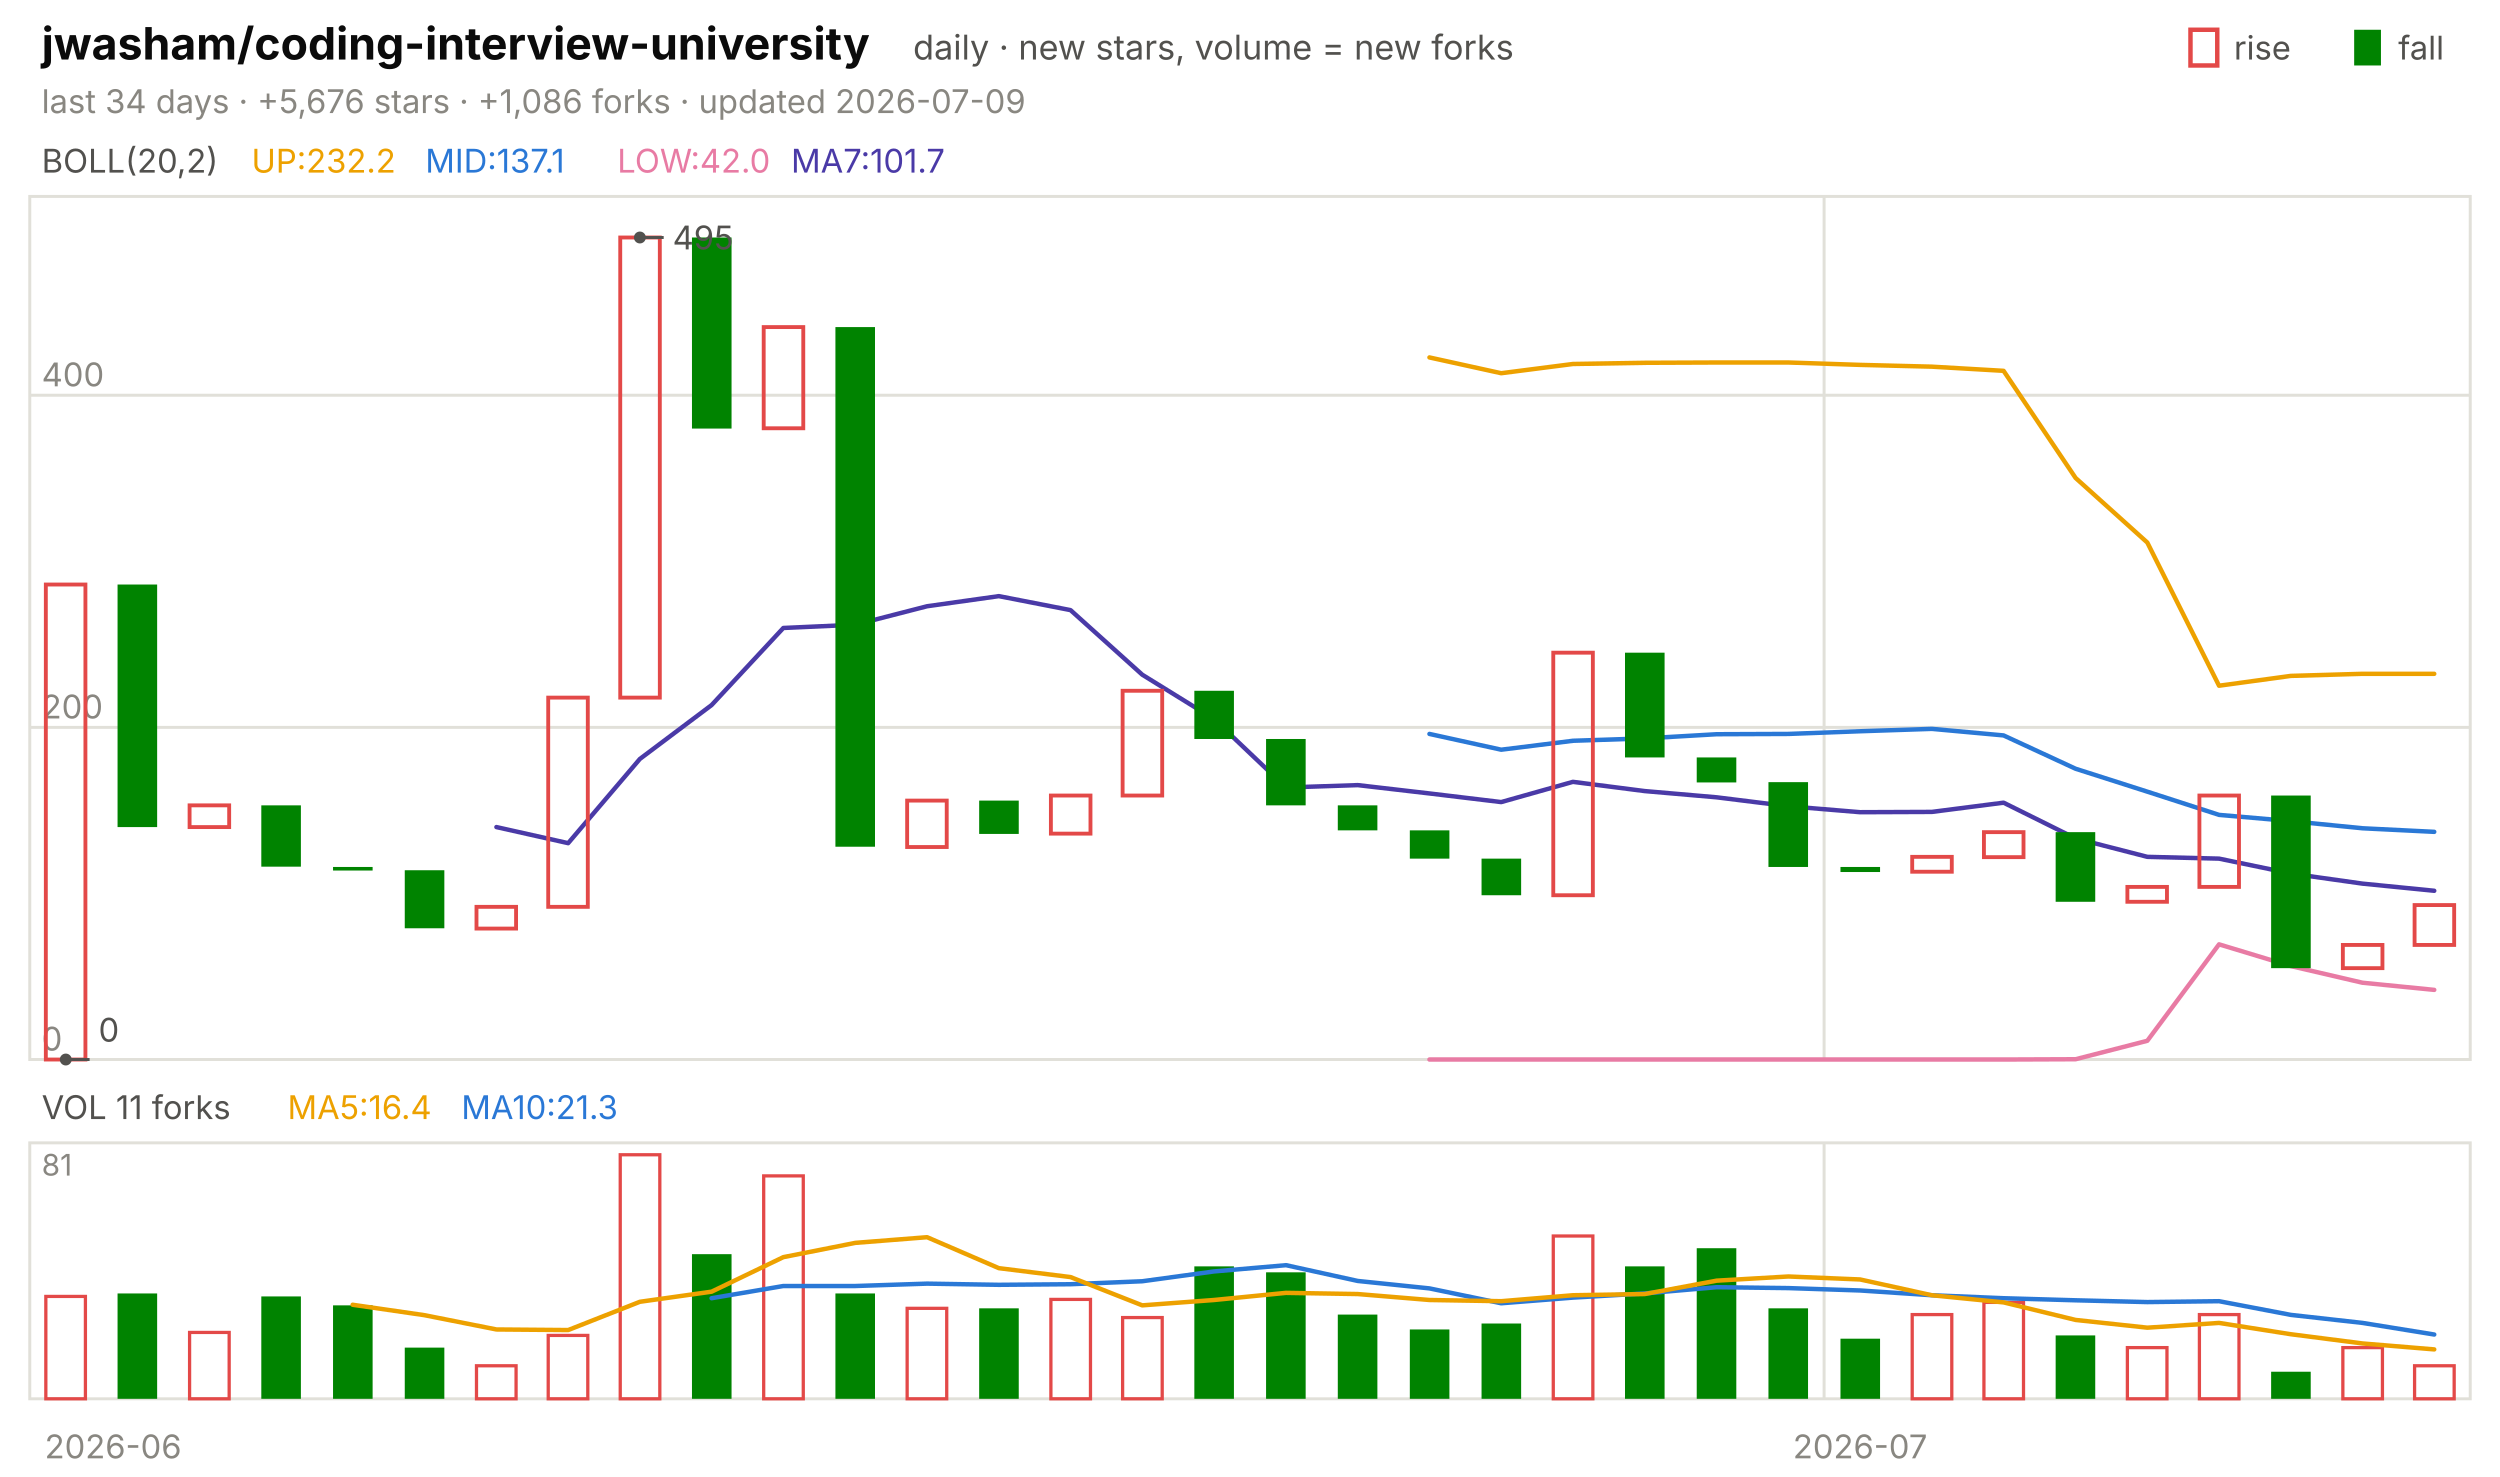
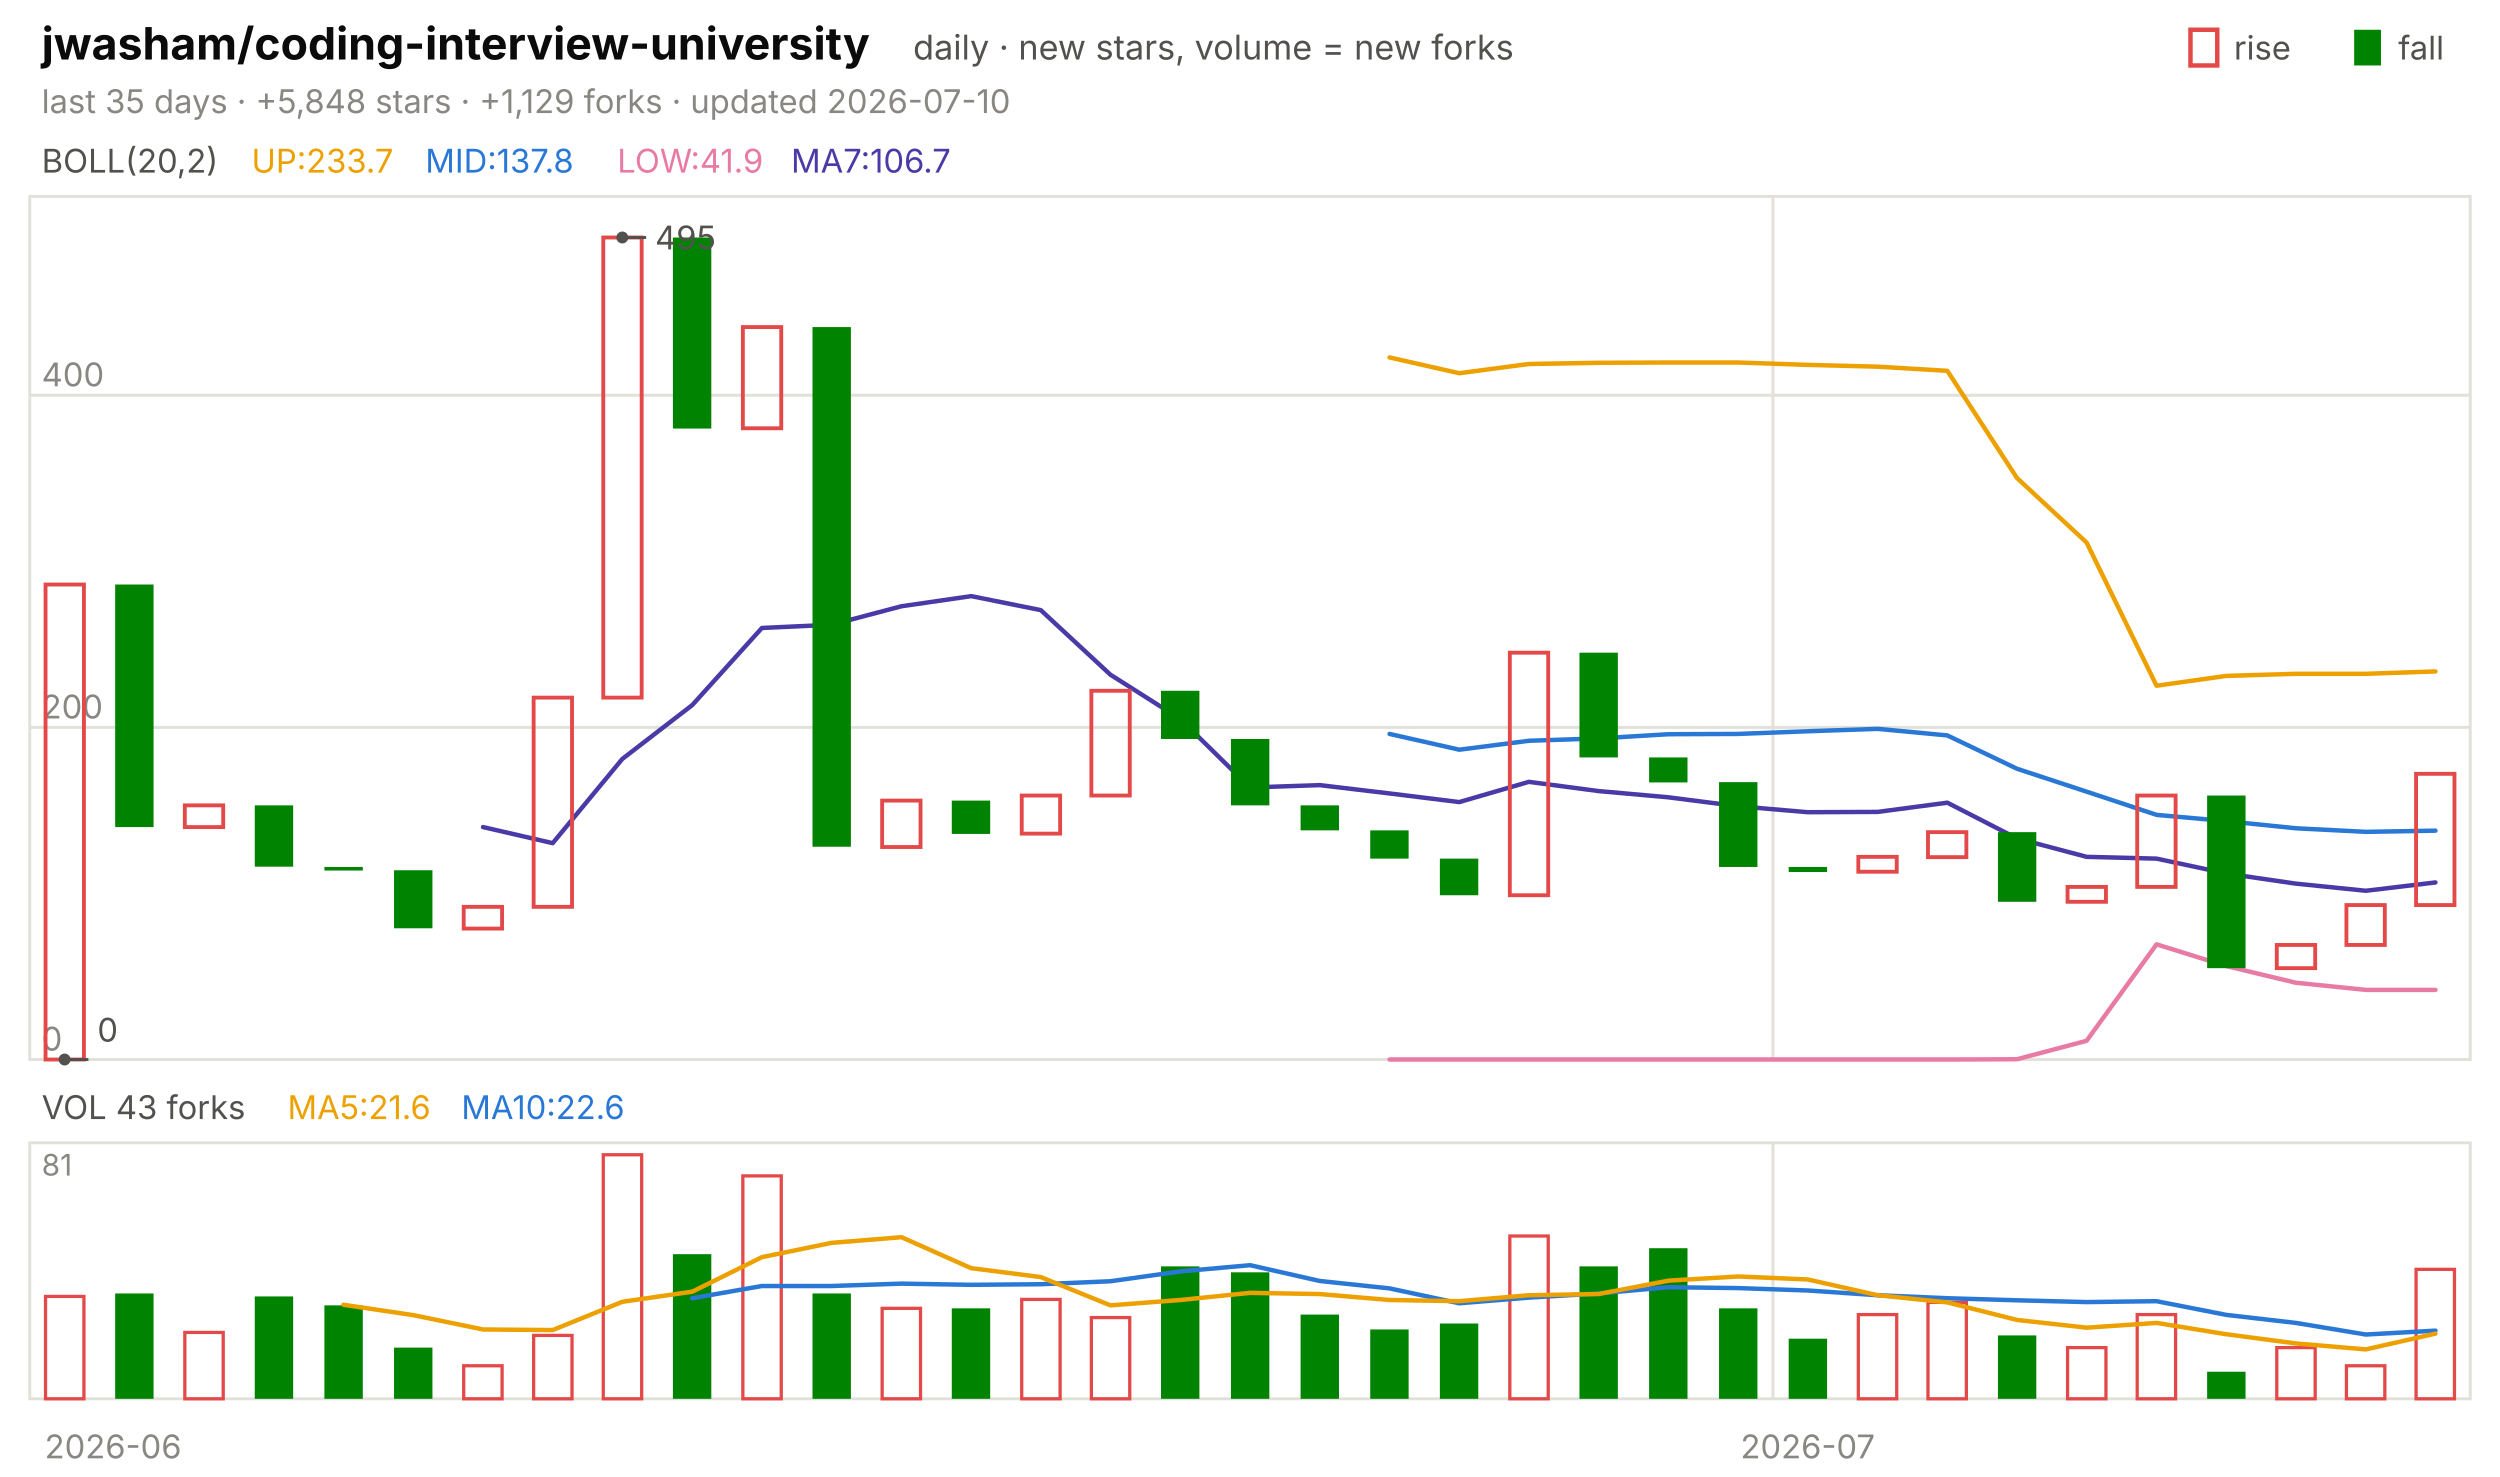
<svg xmlns="http://www.w3.org/2000/svg" viewBox="0 0 840 496" width="840" height="496" font-family="-apple-system,'Segoe UI',system-ui,sans-serif" role="img" aria-label="jwasham/coding-interview-university candlestick chart">
  <text x="14.0" y="20.0" font-size="15" fill="#0b0b0b" font-weight="650">jwasham/coding-interview-university</text>
  <text x="306.8" y="20.0" font-size="11.5" fill="#52514e">daily · new stars, volume = new forks</text>
  <text x="805.8" y="20.0" font-size="11.0" fill="#52514e">fall</text>
  <rect x="791" y="10" width="9" height="12" fill="#008300" />
  <text x="750.6" y="20.0" font-size="11.0" fill="#52514e">rise</text>
  <rect x="736" y="10" width="9" height="12" fill="none" stroke="#e34948" stroke-width="1.5" />
-   <text x="14.0" y="38.0" font-size="11.0" fill="#898781">last 34 days · +5,676 stars · +1,086 forks · updated 2026-07-09</text>
+   <text x="14.0" y="38.0" font-size="11.0" fill="#898781">last 35 days · +5,848 stars · +1,129 forks · updated 2026-07-10</text>
  <rect x="10" y="66" width="820" height="290" fill="none" stroke="#e1e0d9" />
  <rect x="10" y="384" width="820" height="86" fill="none" stroke="#e1e0d9" />
  <text x="38.0" y="490.0" font-size="11.0" fill="#898781" text-anchor="middle">2026-06</text>
-   <line x1="612.9" y1="66.0" x2="612.9" y2="356.0" stroke="#e1e0d9" stroke-width="1.0" />
-   <line x1="612.9" y1="384.0" x2="612.9" y2="470.0" stroke="#e1e0d9" stroke-width="1.0" />
-   <text x="625.0" y="490.0" font-size="11.0" fill="#898781" text-anchor="middle">2026-07</text>
+   <line x1="595.7" y1="66.0" x2="595.7" y2="356.0" stroke="#e1e0d9" stroke-width="1.0" />
+   <line x1="595.7" y1="384.0" x2="595.7" y2="470.0" stroke="#e1e0d9" stroke-width="1.0" />
+   <text x="607.4" y="490.0" font-size="11.0" fill="#898781" text-anchor="middle">2026-07</text>
  <text x="14.0" y="58.0" font-size="11.0" fill="#52514e">BOLL(20,2)</text>
-   <text x="84.5" y="58.0" font-size="11.0" fill="#eda100">UP:232.2</text>
-   <text x="142.9" y="58.0" font-size="11.0" fill="#2a78d6">MID:137.1</text>
-   <text x="207.4" y="58.0" font-size="11.0" fill="#e87ba4">LOW:42.0</text>
-   <text x="265.8" y="58.0" font-size="11.0" fill="#4a3aa7">MA7:101.7</text>
+   <text x="84.5" y="58.0" font-size="11.0" fill="#eda100">UP:233.7</text>
+   <text x="142.9" y="58.0" font-size="11.0" fill="#2a78d6">MID:137.8</text>
+   <text x="207.4" y="58.0" font-size="11.0" fill="#e87ba4">LOW:41.9</text>
+   <text x="265.8" y="58.0" font-size="11.0" fill="#4a3aa7">MA7:106.7</text>
  <line x1="10.0" y1="356.0" x2="830.0" y2="356.0" stroke="#e1e0d9" stroke-width="1.0" />
  <text x="14.0" y="353.0" font-size="11.0" fill="#898781">0</text>
  <line x1="10.0" y1="244.4" x2="830.0" y2="244.4" stroke="#e1e0d9" stroke-width="1.0" />
  <text x="14.0" y="241.4" font-size="11.0" fill="#898781">200</text>
  <line x1="10.0" y1="132.8" x2="830.0" y2="132.8" stroke="#e1e0d9" stroke-width="1.0" />
  <text x="14.0" y="129.8" font-size="11.0" fill="#898781">400</text>
-   <polyline points="480.3,120.1 504.4,125.4 528.5,122.3 552.6,121.9 576.8,121.8 600.9,121.8 625.0,122.6 649.1,123.2 673.2,124.6 697.4,160.6 721.5,182.3 745.6,230.4 769.7,227.1 793.8,226.4 817.9,226.4" fill="none" stroke="#eda100" stroke-width="1.5" stroke-linejoin="round" stroke-linecap="round" />
-   <polyline points="480.3,246.6 504.4,251.9 528.5,248.9 552.6,248.1 576.8,246.7 600.9,246.6 625.0,245.7 649.1,244.9 673.2,247.1 697.4,258.3 721.5,266.0 745.6,273.8 769.7,275.9 793.8,278.3 817.9,279.5" fill="none" stroke="#2a78d6" stroke-width="1.5" stroke-linejoin="round" stroke-linecap="round" />
-   <polyline points="480.3,356.0 504.4,356.0 528.5,356.0 552.6,356.0 576.8,356.0 600.9,356.0 625.0,356.0 649.1,356.0 673.2,356.0 697.4,355.9 721.5,349.7 745.6,317.3 769.7,324.6 793.8,330.2 817.9,332.6" fill="none" stroke="#e87ba4" stroke-width="1.5" stroke-linejoin="round" stroke-linecap="round" />
-   <polyline points="166.8,277.9 190.9,283.3 215.0,255.0 239.1,236.9 263.2,211.0 287.4,209.9 311.5,203.7 335.6,200.3 359.7,205.0 383.8,226.7 407.9,241.6 432.1,264.6 456.2,263.8 480.3,266.6 504.4,269.5 528.5,262.7 552.6,265.8 576.8,267.9 600.9,270.9 625.0,272.9 649.1,272.8 673.2,269.7 697.4,281.7 721.5,287.9 745.6,288.5 769.7,293.5 793.8,296.9 817.9,299.3" fill="none" stroke="#4a3aa7" stroke-width="1.5" stroke-linejoin="round" stroke-linecap="round" />
-   <rect x="15.4" y="196.4" width="13.3" height="159.6" fill="none" stroke="#e34948" stroke-width="1.3" />
-   <rect x="39.5" y="196.4" width="13.3" height="81.5" fill="#008300" />
-   <rect x="63.7" y="270.6" width="13.3" height="7.3" fill="none" stroke="#e34948" stroke-width="1.3" />
-   <rect x="87.8" y="270.6" width="13.3" height="20.6" fill="#008300" />
-   <rect x="111.9" y="291.3" width="13.3" height="1.2" fill="#008300" />
-   <rect x="136.0" y="292.4" width="13.3" height="19.5" fill="#008300" />
-   <rect x="160.1" y="304.7" width="13.3" height="7.3" fill="none" stroke="#e34948" stroke-width="1.3" />
-   <rect x="184.2" y="234.4" width="13.3" height="70.3" fill="none" stroke="#e34948" stroke-width="1.3" />
-   <rect x="208.4" y="79.8" width="13.3" height="154.6" fill="none" stroke="#e34948" stroke-width="1.3" />
-   <rect x="232.5" y="79.8" width="13.3" height="64.2" fill="#008300" />
-   <rect x="256.6" y="109.9" width="13.3" height="34.0" fill="none" stroke="#e34948" stroke-width="1.3" />
-   <rect x="280.7" y="109.9" width="13.3" height="174.6" fill="#008300" />
-   <rect x="304.8" y="269.0" width="13.3" height="15.6" fill="none" stroke="#e34948" stroke-width="1.3" />
-   <rect x="329.0" y="269.0" width="13.3" height="11.2" fill="#008300" />
-   <rect x="353.1" y="267.3" width="13.3" height="12.8" fill="none" stroke="#e34948" stroke-width="1.3" />
-   <rect x="377.2" y="232.1" width="13.3" height="35.2" fill="none" stroke="#e34948" stroke-width="1.3" />
-   <rect x="401.3" y="232.1" width="13.3" height="16.2" fill="#008300" />
-   <rect x="425.4" y="248.3" width="13.3" height="22.3" fill="#008300" />
-   <rect x="449.5" y="270.6" width="13.3" height="8.4" fill="#008300" />
-   <rect x="473.7" y="279.0" width="13.3" height="9.5" fill="#008300" />
-   <rect x="497.8" y="288.5" width="13.3" height="12.3" fill="#008300" />
-   <rect x="521.9" y="219.3" width="13.3" height="81.5" fill="none" stroke="#e34948" stroke-width="1.3" />
-   <rect x="546.0" y="219.3" width="13.3" height="35.2" fill="#008300" />
-   <rect x="570.1" y="254.5" width="13.3" height="8.4" fill="#008300" />
-   <rect x="594.2" y="262.8" width="13.3" height="28.5" fill="#008300" />
-   <rect x="618.4" y="291.3" width="13.3" height="1.7" fill="#008300" />
-   <rect x="642.5" y="287.9" width="13.3" height="5.0" fill="none" stroke="#e34948" stroke-width="1.3" />
-   <rect x="666.6" y="279.6" width="13.3" height="8.4" fill="none" stroke="#e34948" stroke-width="1.3" />
-   <rect x="690.7" y="279.6" width="13.3" height="23.4" fill="#008300" />
-   <rect x="714.8" y="298.0" width="13.3" height="5.0" fill="none" stroke="#e34948" stroke-width="1.3" />
-   <rect x="739.0" y="267.3" width="13.3" height="30.7" fill="none" stroke="#e34948" stroke-width="1.3" />
-   <rect x="763.1" y="267.3" width="13.3" height="58.0" fill="#008300" />
-   <rect x="787.2" y="317.5" width="13.3" height="7.8" fill="none" stroke="#e34948" stroke-width="1.3" />
-   <rect x="811.3" y="304.1" width="13.3" height="13.4" fill="none" stroke="#e34948" stroke-width="1.3" />
-   <circle cx="215.0" cy="79.8" r="2" fill="#52514e" />
-   <line x1="215.0" y1="79.8" x2="223.0" y2="79.8" stroke="#52514e" stroke-width="1.0" />
-   <text x="226.0" y="83.8" font-size="11.0" fill="#52514e">495</text>
-   <circle cx="22.1" cy="356.0" r="2" fill="#52514e" />
-   <line x1="22.1" y1="356.0" x2="30.1" y2="356.0" stroke="#52514e" stroke-width="1.0" />
-   <text x="33.1" y="350.0" font-size="11.0" fill="#52514e">0</text>
-   <text x="14.0" y="376.0" font-size="11.0" fill="#52514e">VOL 11 forks</text>
-   <text x="96.6" y="376.0" font-size="11.0" fill="#eda100">MA5:16.4</text>
-   <text x="155.0" y="376.0" font-size="11.0" fill="#2a78d6">MA10:21.3</text>
+   <polyline points="466.9,120.1 490.3,125.4 513.7,122.3 537.1,121.9 560.6,121.8 584.0,121.8 607.4,122.6 630.9,123.2 654.3,124.6 677.7,160.6 701.1,182.3 724.6,230.4 748.0,227.1 771.4,226.4 794.9,226.4 818.3,225.6" fill="none" stroke="#eda100" stroke-width="1.5" stroke-linejoin="round" stroke-linecap="round" />
+   <polyline points="466.9,246.6 490.3,251.9 513.7,248.9 537.1,248.1 560.6,246.7 584.0,246.6 607.4,245.7 630.9,244.9 654.3,247.1 677.7,258.3 701.1,266.0 724.6,273.8 748.0,275.9 771.4,278.3 794.9,279.5 818.3,279.1" fill="none" stroke="#2a78d6" stroke-width="1.5" stroke-linejoin="round" stroke-linecap="round" />
+   <polyline points="466.9,356.0 490.3,356.0 513.7,356.0 537.1,356.0 560.6,356.0 584.0,356.0 607.4,356.0 630.9,356.0 654.3,356.0 677.7,355.9 701.1,349.7 724.6,317.3 748.0,324.6 771.4,330.2 794.9,332.6 818.3,332.6" fill="none" stroke="#e87ba4" stroke-width="1.5" stroke-linejoin="round" stroke-linecap="round" />
+   <polyline points="162.3,277.9 185.7,283.3 209.1,255.0 232.6,236.9 256.0,211.0 279.4,209.9 302.9,203.7 326.3,200.3 349.7,205.0 373.1,226.7 396.6,241.6 420.0,264.6 443.4,263.8 466.9,266.6 490.3,269.5 513.7,262.7 537.1,265.8 560.6,267.9 584.0,270.9 607.4,272.9 630.9,272.8 654.3,269.7 677.7,281.7 701.1,287.9 724.6,288.5 748.0,293.5 771.4,296.9 794.9,299.3 818.3,296.5" fill="none" stroke="#4a3aa7" stroke-width="1.5" stroke-linejoin="round" stroke-linecap="round" />
+   <rect x="15.3" y="196.4" width="12.9" height="159.6" fill="none" stroke="#e34948" stroke-width="1.3" />
+   <rect x="38.7" y="196.4" width="12.9" height="81.5" fill="#008300" />
+   <rect x="62.1" y="270.6" width="12.9" height="7.3" fill="none" stroke="#e34948" stroke-width="1.3" />
+   <rect x="85.6" y="270.6" width="12.9" height="20.6" fill="#008300" />
+   <rect x="109.0" y="291.3" width="12.9" height="1.2" fill="#008300" />
+   <rect x="132.4" y="292.4" width="12.9" height="19.5" fill="#008300" />
+   <rect x="155.8" y="304.7" width="12.9" height="7.3" fill="none" stroke="#e34948" stroke-width="1.3" />
+   <rect x="179.3" y="234.4" width="12.9" height="70.3" fill="none" stroke="#e34948" stroke-width="1.3" />
+   <rect x="202.7" y="79.8" width="12.9" height="154.6" fill="none" stroke="#e34948" stroke-width="1.3" />
+   <rect x="226.1" y="79.8" width="12.9" height="64.2" fill="#008300" />
+   <rect x="249.6" y="109.9" width="12.9" height="34.0" fill="none" stroke="#e34948" stroke-width="1.3" />
+   <rect x="273.0" y="109.9" width="12.9" height="174.6" fill="#008300" />
+   <rect x="296.4" y="269.0" width="12.9" height="15.6" fill="none" stroke="#e34948" stroke-width="1.3" />
+   <rect x="319.8" y="269.0" width="12.9" height="11.2" fill="#008300" />
+   <rect x="343.3" y="267.3" width="12.9" height="12.8" fill="none" stroke="#e34948" stroke-width="1.3" />
+   <rect x="366.7" y="232.1" width="12.9" height="35.2" fill="none" stroke="#e34948" stroke-width="1.3" />
+   <rect x="390.1" y="232.1" width="12.9" height="16.2" fill="#008300" />
+   <rect x="413.6" y="248.3" width="12.9" height="22.3" fill="#008300" />
+   <rect x="437.0" y="270.6" width="12.9" height="8.4" fill="#008300" />
+   <rect x="460.4" y="279.0" width="12.9" height="9.5" fill="#008300" />
+   <rect x="483.8" y="288.5" width="12.9" height="12.3" fill="#008300" />
+   <rect x="507.3" y="219.3" width="12.9" height="81.5" fill="none" stroke="#e34948" stroke-width="1.3" />
+   <rect x="530.7" y="219.3" width="12.9" height="35.2" fill="#008300" />
+   <rect x="554.1" y="254.5" width="12.9" height="8.4" fill="#008300" />
+   <rect x="577.6" y="262.8" width="12.9" height="28.5" fill="#008300" />
+   <rect x="601.0" y="291.3" width="12.9" height="1.7" fill="#008300" />
+   <rect x="624.4" y="287.9" width="12.9" height="5.0" fill="none" stroke="#e34948" stroke-width="1.3" />
+   <rect x="647.8" y="279.6" width="12.9" height="8.4" fill="none" stroke="#e34948" stroke-width="1.3" />
+   <rect x="671.3" y="279.6" width="12.9" height="23.4" fill="#008300" />
+   <rect x="694.7" y="298.0" width="12.9" height="5.0" fill="none" stroke="#e34948" stroke-width="1.3" />
+   <rect x="718.1" y="267.3" width="12.9" height="30.7" fill="none" stroke="#e34948" stroke-width="1.3" />
+   <rect x="741.6" y="267.3" width="12.9" height="58.0" fill="#008300" />
+   <rect x="765.0" y="317.5" width="12.9" height="7.8" fill="none" stroke="#e34948" stroke-width="1.3" />
+   <rect x="788.4" y="304.1" width="12.9" height="13.4" fill="none" stroke="#e34948" stroke-width="1.3" />
+   <rect x="811.8" y="260.0" width="12.9" height="44.1" fill="none" stroke="#e34948" stroke-width="1.3" />
+   <circle cx="209.1" cy="79.8" r="2" fill="#52514e" />
+   <line x1="209.1" y1="79.8" x2="217.1" y2="79.8" stroke="#52514e" stroke-width="1.0" />
+   <text x="220.1" y="83.8" font-size="11.0" fill="#52514e">495</text>
+   <circle cx="21.7" cy="356.0" r="2" fill="#52514e" />
+   <line x1="21.7" y1="356.0" x2="29.7" y2="356.0" stroke="#52514e" stroke-width="1.0" />
+   <text x="32.7" y="350.0" font-size="11.0" fill="#52514e">0</text>
+   <text x="14.0" y="376.0" font-size="11.0" fill="#52514e">VOL 43 forks</text>
+   <text x="96.6" y="376.0" font-size="11.0" fill="#eda100">MA5:21.6</text>
+   <text x="155.0" y="376.0" font-size="11.0" fill="#2a78d6">MA10:22.6</text>
  <text x="14.0" y="395.0" font-size="10" fill="#898781">81</text>
-   <rect x="15.4" y="435.6" width="13.3" height="34.4" fill="none" stroke="#e34948" stroke-width="1.1" />
-   <rect x="39.5" y="434.6" width="13.3" height="35.4" fill="#008300" />
-   <rect x="63.7" y="447.7" width="13.3" height="22.3" fill="none" stroke="#e34948" stroke-width="1.1" />
-   <rect x="87.8" y="435.6" width="13.3" height="34.4" fill="#008300" />
-   <rect x="111.9" y="438.6" width="13.3" height="31.4" fill="#008300" />
-   <rect x="136.0" y="452.8" width="13.3" height="17.2" fill="#008300" />
-   <rect x="160.1" y="458.9" width="13.3" height="11.1" fill="none" stroke="#e34948" stroke-width="1.1" />
-   <rect x="184.2" y="448.7" width="13.3" height="21.3" fill="none" stroke="#e34948" stroke-width="1.1" />
-   <rect x="208.4" y="388.0" width="13.3" height="82.0" fill="none" stroke="#e34948" stroke-width="1.1" />
-   <rect x="232.5" y="421.4" width="13.3" height="48.6" fill="#008300" />
-   <rect x="256.6" y="395.1" width="13.3" height="74.9" fill="none" stroke="#e34948" stroke-width="1.1" />
-   <rect x="280.7" y="434.6" width="13.3" height="35.4" fill="#008300" />
-   <rect x="304.8" y="439.6" width="13.3" height="30.4" fill="none" stroke="#e34948" stroke-width="1.1" />
-   <rect x="329.0" y="439.6" width="13.3" height="30.4" fill="#008300" />
-   <rect x="353.1" y="436.6" width="13.3" height="33.4" fill="none" stroke="#e34948" stroke-width="1.1" />
-   <rect x="377.2" y="442.7" width="13.3" height="27.3" fill="none" stroke="#e34948" stroke-width="1.1" />
-   <rect x="401.3" y="425.5" width="13.3" height="44.5" fill="#008300" />
-   <rect x="425.4" y="427.5" width="13.3" height="42.5" fill="#008300" />
-   <rect x="449.5" y="441.7" width="13.3" height="28.3" fill="#008300" />
-   <rect x="473.7" y="446.7" width="13.3" height="23.3" fill="#008300" />
-   <rect x="497.8" y="444.7" width="13.3" height="25.3" fill="#008300" />
-   <rect x="521.9" y="415.3" width="13.3" height="54.7" fill="none" stroke="#e34948" stroke-width="1.1" />
-   <rect x="546.0" y="425.5" width="13.3" height="44.5" fill="#008300" />
-   <rect x="570.1" y="419.4" width="13.3" height="50.6" fill="#008300" />
-   <rect x="594.2" y="439.6" width="13.3" height="30.4" fill="#008300" />
-   <rect x="618.4" y="449.8" width="13.3" height="20.2" fill="#008300" />
-   <rect x="642.5" y="441.7" width="13.3" height="28.3" fill="none" stroke="#e34948" stroke-width="1.1" />
-   <rect x="666.6" y="437.6" width="13.3" height="32.4" fill="none" stroke="#e34948" stroke-width="1.1" />
-   <rect x="690.7" y="448.7" width="13.3" height="21.3" fill="#008300" />
-   <rect x="714.8" y="452.8" width="13.3" height="17.2" fill="none" stroke="#e34948" stroke-width="1.1" />
-   <rect x="739.0" y="441.7" width="13.3" height="28.3" fill="none" stroke="#e34948" stroke-width="1.1" />
-   <rect x="763.1" y="460.9" width="13.3" height="9.1" fill="#008300" />
-   <rect x="787.2" y="452.8" width="13.3" height="17.2" fill="none" stroke="#e34948" stroke-width="1.1" />
-   <rect x="811.3" y="458.9" width="13.3" height="11.1" fill="none" stroke="#e34948" stroke-width="1.1" />
-   <polyline points="239.1,436.2 263.2,432.1 287.4,432.1 311.5,431.3 335.6,431.7 359.7,431.5 383.8,430.5 407.9,427.2 432.1,425.1 456.2,430.4 480.3,432.9 504.4,437.9 528.5,436.0 552.6,434.6 576.8,432.5 600.9,432.8 625.0,433.6 649.1,435.2 673.2,436.2 697.4,436.9 721.5,437.5 745.6,437.2 769.7,441.8 793.8,444.5 817.9,448.4" fill="none" stroke="#2a78d6" stroke-width="1.5" stroke-linejoin="round" stroke-linecap="round" />
-   <polyline points="118.5,438.4 142.6,441.9 166.8,446.7 190.9,446.9 215.0,437.4 239.1,434.0 263.2,422.4 287.4,417.6 311.5,415.7 335.6,426.1 359.7,429.1 383.8,438.6 407.9,436.8 432.1,434.4 456.2,434.8 480.3,436.8 504.4,437.2 528.5,435.2 552.6,434.8 576.8,430.3 600.9,428.9 625.0,429.9 649.1,435.2 673.2,437.6 697.4,443.5 721.5,446.1 745.6,444.5 769.7,448.3 793.8,451.4 817.9,453.4" fill="none" stroke="#eda100" stroke-width="1.5" stroke-linejoin="round" stroke-linecap="round" />
+   <rect x="15.3" y="435.6" width="12.9" height="34.4" fill="none" stroke="#e34948" stroke-width="1.1" />
+   <rect x="38.7" y="434.6" width="12.9" height="35.4" fill="#008300" />
+   <rect x="62.1" y="447.7" width="12.9" height="22.3" fill="none" stroke="#e34948" stroke-width="1.1" />
+   <rect x="85.6" y="435.6" width="12.9" height="34.4" fill="#008300" />
+   <rect x="109.0" y="438.6" width="12.9" height="31.4" fill="#008300" />
+   <rect x="132.4" y="452.8" width="12.9" height="17.2" fill="#008300" />
+   <rect x="155.8" y="458.9" width="12.9" height="11.1" fill="none" stroke="#e34948" stroke-width="1.1" />
+   <rect x="179.3" y="448.7" width="12.9" height="21.3" fill="none" stroke="#e34948" stroke-width="1.1" />
+   <rect x="202.7" y="388.0" width="12.9" height="82.0" fill="none" stroke="#e34948" stroke-width="1.1" />
+   <rect x="226.1" y="421.4" width="12.9" height="48.6" fill="#008300" />
+   <rect x="249.6" y="395.1" width="12.9" height="74.9" fill="none" stroke="#e34948" stroke-width="1.1" />
+   <rect x="273.0" y="434.6" width="12.9" height="35.4" fill="#008300" />
+   <rect x="296.4" y="439.6" width="12.9" height="30.4" fill="none" stroke="#e34948" stroke-width="1.1" />
+   <rect x="319.8" y="439.6" width="12.9" height="30.4" fill="#008300" />
+   <rect x="343.3" y="436.6" width="12.9" height="33.4" fill="none" stroke="#e34948" stroke-width="1.1" />
+   <rect x="366.7" y="442.7" width="12.9" height="27.3" fill="none" stroke="#e34948" stroke-width="1.1" />
+   <rect x="390.1" y="425.5" width="12.9" height="44.5" fill="#008300" />
+   <rect x="413.6" y="427.5" width="12.9" height="42.5" fill="#008300" />
+   <rect x="437.0" y="441.7" width="12.9" height="28.3" fill="#008300" />
+   <rect x="460.4" y="446.7" width="12.9" height="23.3" fill="#008300" />
+   <rect x="483.8" y="444.7" width="12.9" height="25.3" fill="#008300" />
+   <rect x="507.3" y="415.3" width="12.9" height="54.7" fill="none" stroke="#e34948" stroke-width="1.1" />
+   <rect x="530.7" y="425.5" width="12.9" height="44.5" fill="#008300" />
+   <rect x="554.1" y="419.4" width="12.9" height="50.6" fill="#008300" />
+   <rect x="577.6" y="439.6" width="12.9" height="30.4" fill="#008300" />
+   <rect x="601.0" y="449.8" width="12.9" height="20.2" fill="#008300" />
+   <rect x="624.4" y="441.7" width="12.9" height="28.3" fill="none" stroke="#e34948" stroke-width="1.1" />
+   <rect x="647.8" y="437.6" width="12.9" height="32.4" fill="none" stroke="#e34948" stroke-width="1.1" />
+   <rect x="671.3" y="448.7" width="12.9" height="21.3" fill="#008300" />
+   <rect x="694.7" y="452.8" width="12.9" height="17.2" fill="none" stroke="#e34948" stroke-width="1.1" />
+   <rect x="718.1" y="441.7" width="12.9" height="28.3" fill="none" stroke="#e34948" stroke-width="1.1" />
+   <rect x="741.6" y="460.9" width="12.9" height="9.1" fill="#008300" />
+   <rect x="765.0" y="452.8" width="12.9" height="17.2" fill="none" stroke="#e34948" stroke-width="1.1" />
+   <rect x="788.4" y="458.9" width="12.9" height="11.1" fill="none" stroke="#e34948" stroke-width="1.1" />
+   <rect x="811.8" y="426.5" width="12.9" height="43.5" fill="none" stroke="#e34948" stroke-width="1.1" />
+   <polyline points="232.6,436.2 256.0,432.1 279.4,432.1 302.9,431.3 326.3,431.7 349.7,431.5 373.1,430.5 396.6,427.2 420.0,425.1 443.4,430.4 466.9,432.9 490.3,437.9 513.7,436.0 537.1,434.6 560.6,432.5 584.0,432.8 607.4,433.6 630.9,435.2 654.3,436.2 677.7,436.9 701.1,437.5 724.6,437.2 748.0,441.8 771.4,444.5 794.9,448.4 818.3,447.1" fill="none" stroke="#2a78d6" stroke-width="1.5" stroke-linejoin="round" stroke-linecap="round" />
+   <polyline points="115.4,438.4 138.9,441.9 162.3,446.7 185.7,446.9 209.1,437.4 232.6,434.0 256.0,422.4 279.4,417.6 302.9,415.7 326.3,426.1 349.7,429.1 373.1,438.6 396.6,436.8 420.0,434.4 443.4,434.8 466.9,436.8 490.3,437.2 513.7,435.2 537.1,434.8 560.6,430.3 584.0,428.9 607.4,429.9 630.9,435.2 654.3,437.6 677.7,443.5 701.1,446.1 724.6,444.5 748.0,448.3 771.4,451.4 794.9,453.4 818.3,448.1" fill="none" stroke="#eda100" stroke-width="1.5" stroke-linejoin="round" stroke-linecap="round" />
</svg>
